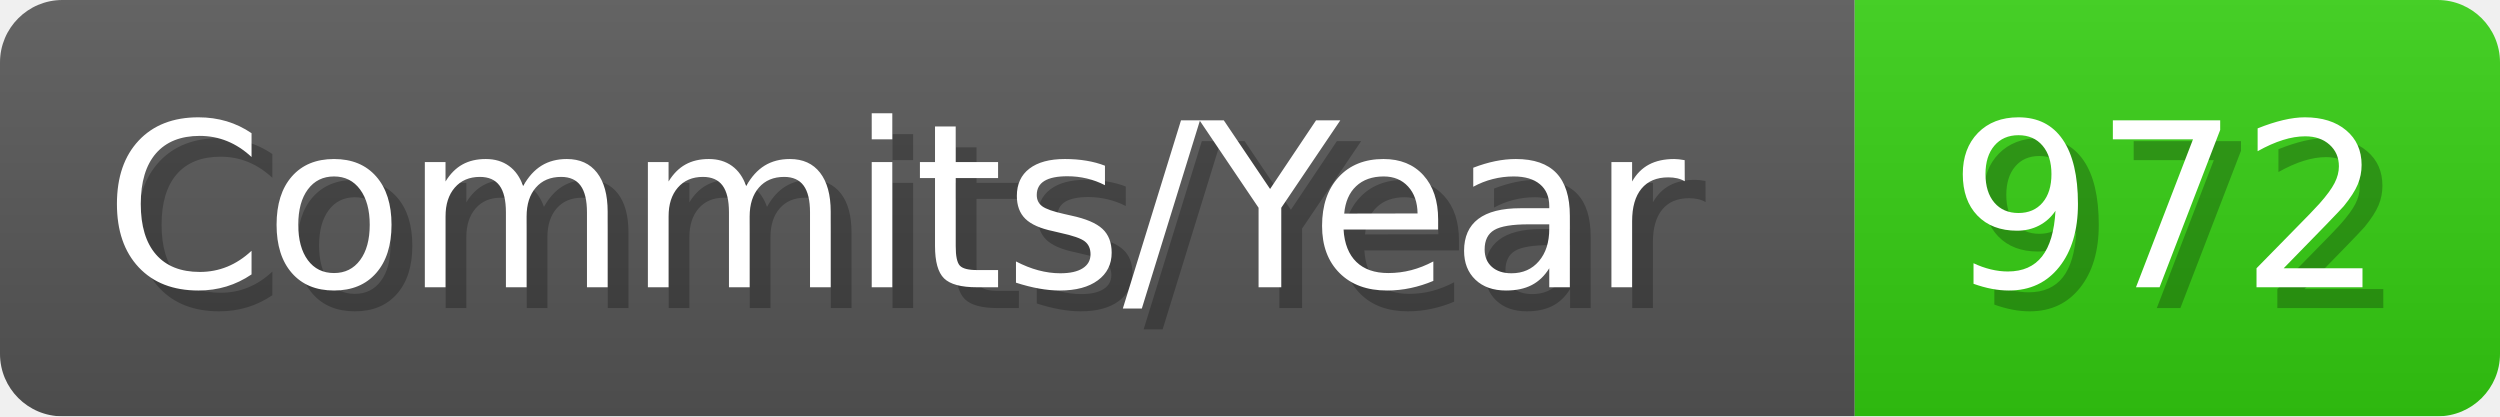
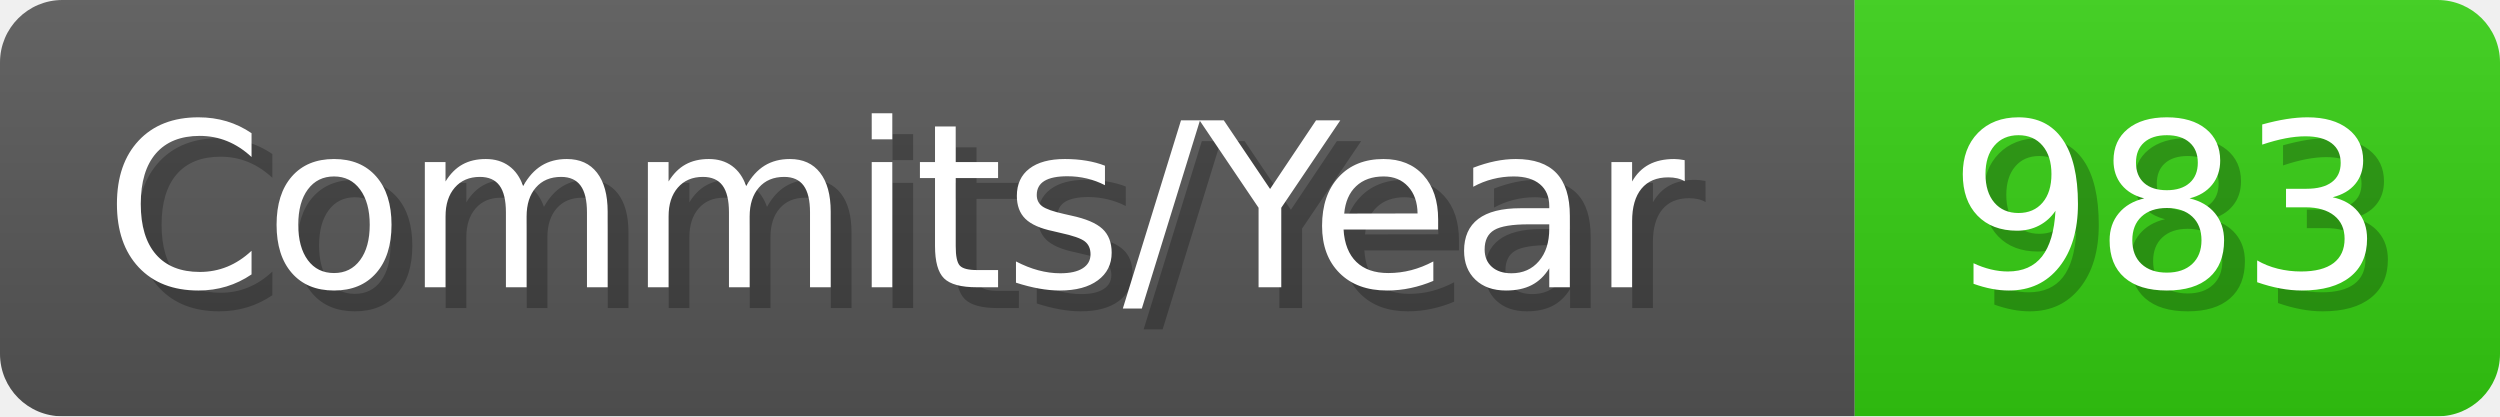
- <svg xmlns="http://www.w3.org/2000/svg" width="120.1" height="20" viewBox="0 0 1201 200" role="img" aria-label="Commits/Year: 972">
+ <svg xmlns="http://www.w3.org/2000/svg" width="120.1" height="20" viewBox="0 0 1201 200" role="img" aria-label="Commits/Year: 983">
  <linearGradient id="aUPdi" x2="0" y2="100%">
    <stop offset="0" stop-opacity=".1" stop-color="#EEE" />
    <stop offset="1" stop-opacity=".1" />
  </linearGradient>
  <mask id="WfAiQ">
    <rect width="1201" height="200" rx="30" fill="#FFF" />
  </mask>
  <g mask="url(#WfAiQ)">
    <rect width="891" height="200" fill="#555" />
    <rect width="310" height="200" fill="#3C1" x="891" />
    <rect width="1201" height="200" fill="url(#aUPdi)" />
  </g>
  <g aria-hidden="true" fill="#fff" text-anchor="start" font-family="Verdana,DejaVu Sans,sans-serif" font-size="110">
    <text x="60" y="148" textLength="791" fill="#000" opacity="0.25">Commits/Year</text>
    <text x="50" y="138" textLength="791">Commits/Year</text>
-     <text x="946" y="148" textLength="210" fill="#000" opacity="0.25">972</text>
-     <text x="936" y="138" textLength="210">972</text>
+     <text x="946" y="148" textLength="210" fill="#000" opacity="0.25">983</text>
+     <text x="936" y="138" textLength="210">983</text>
  </g>
</svg>
